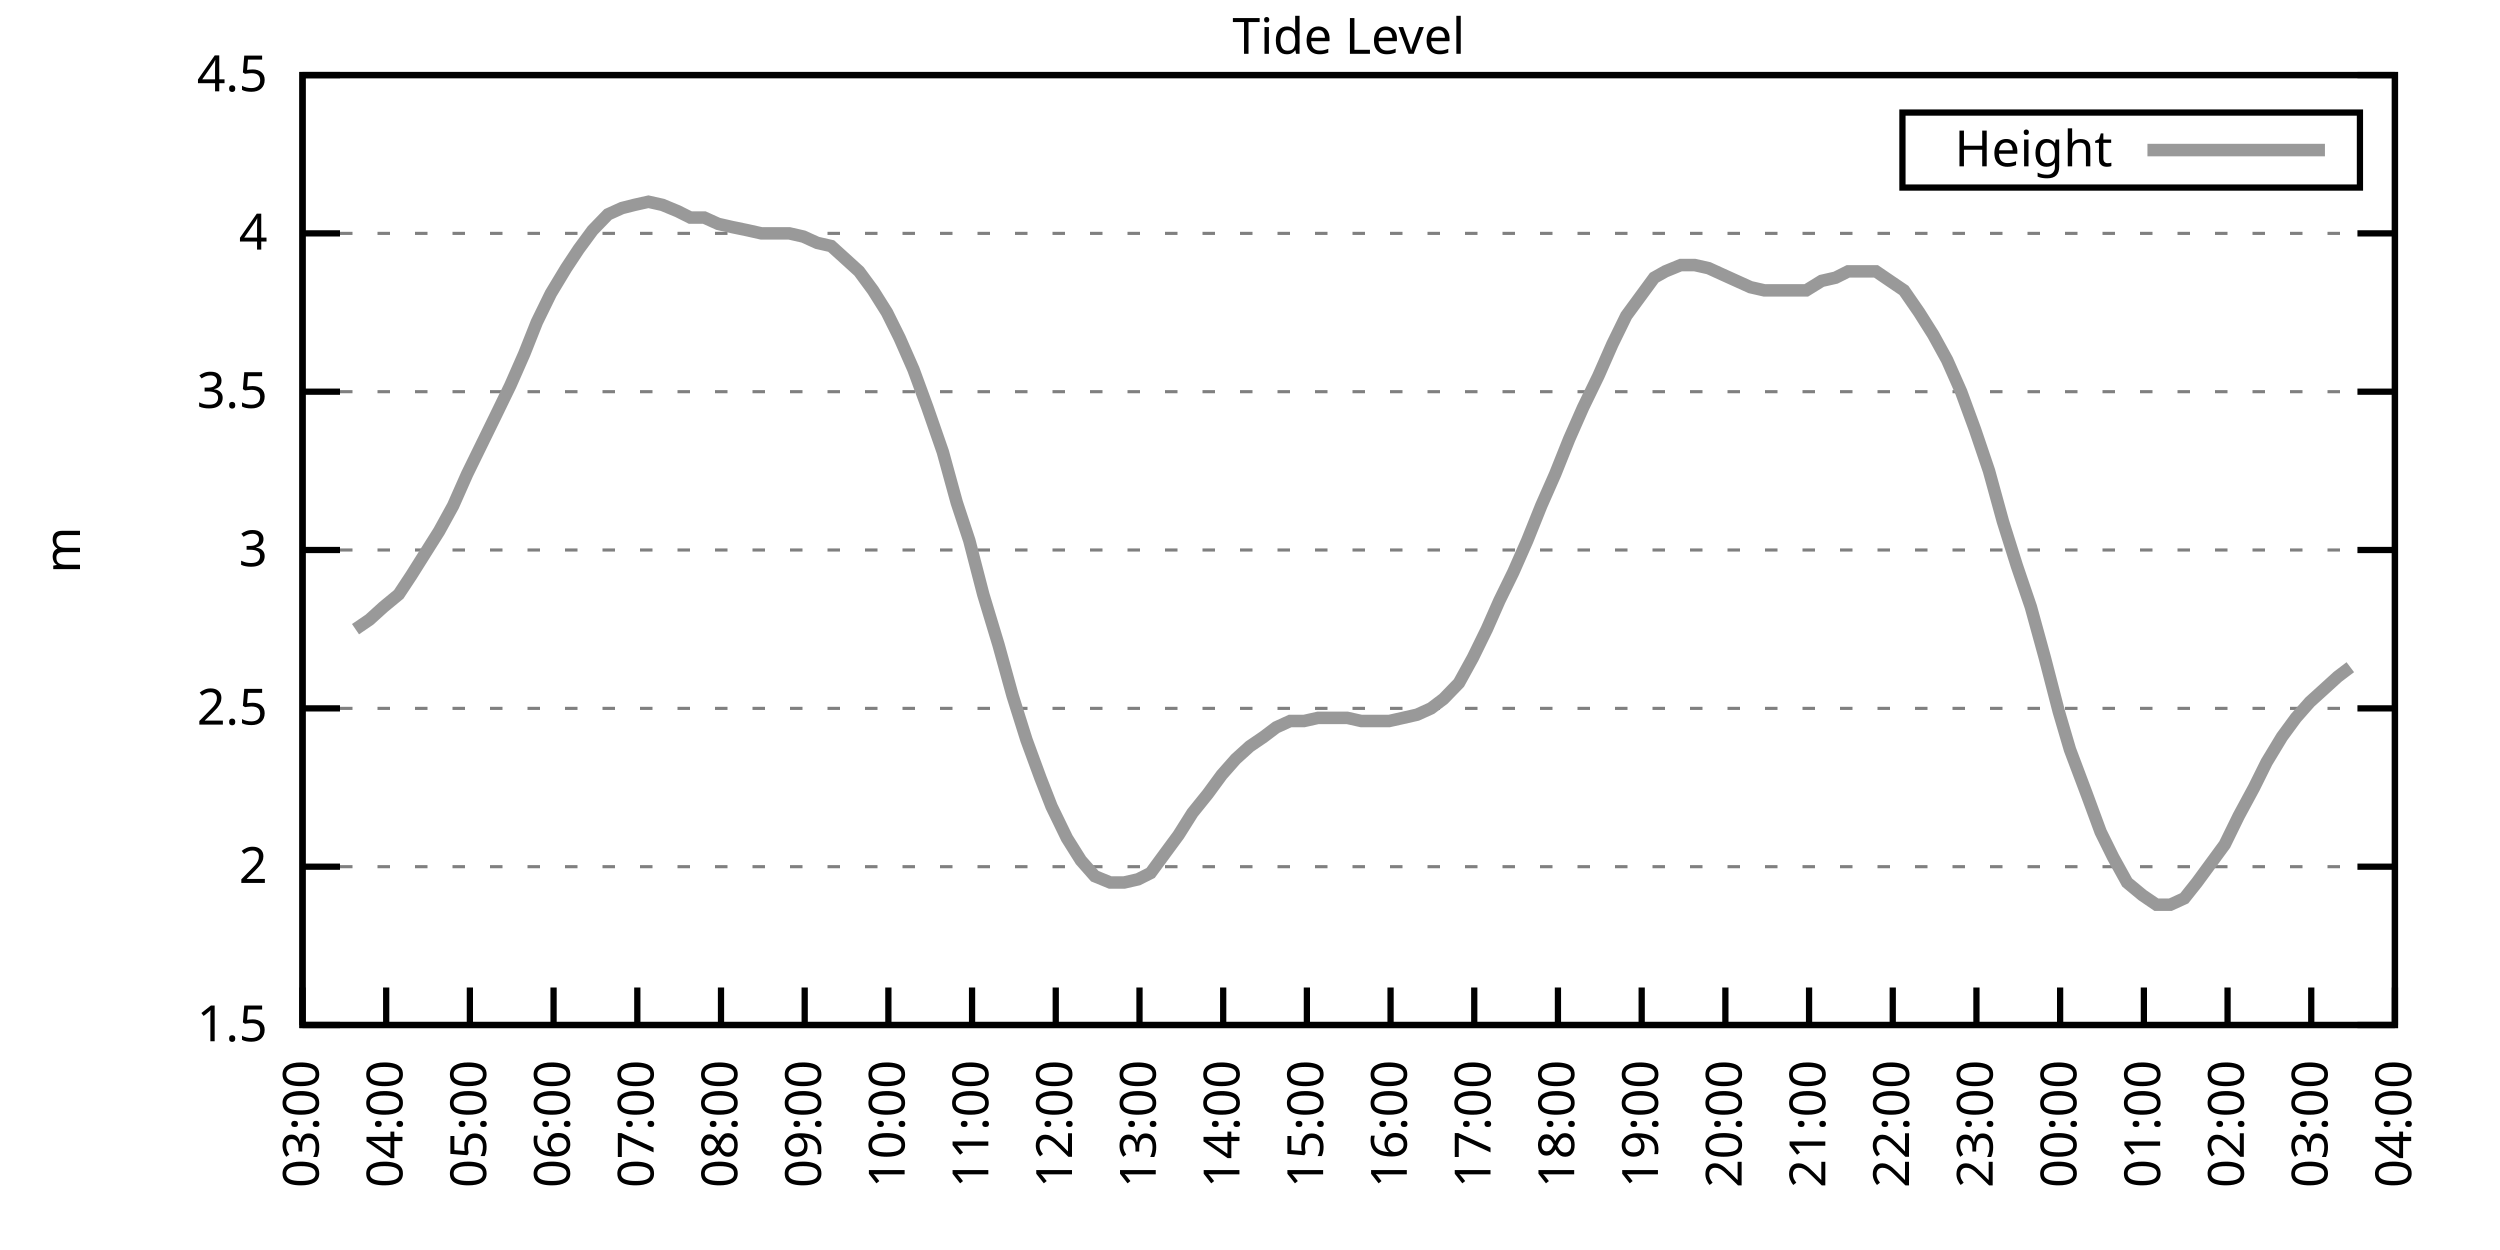
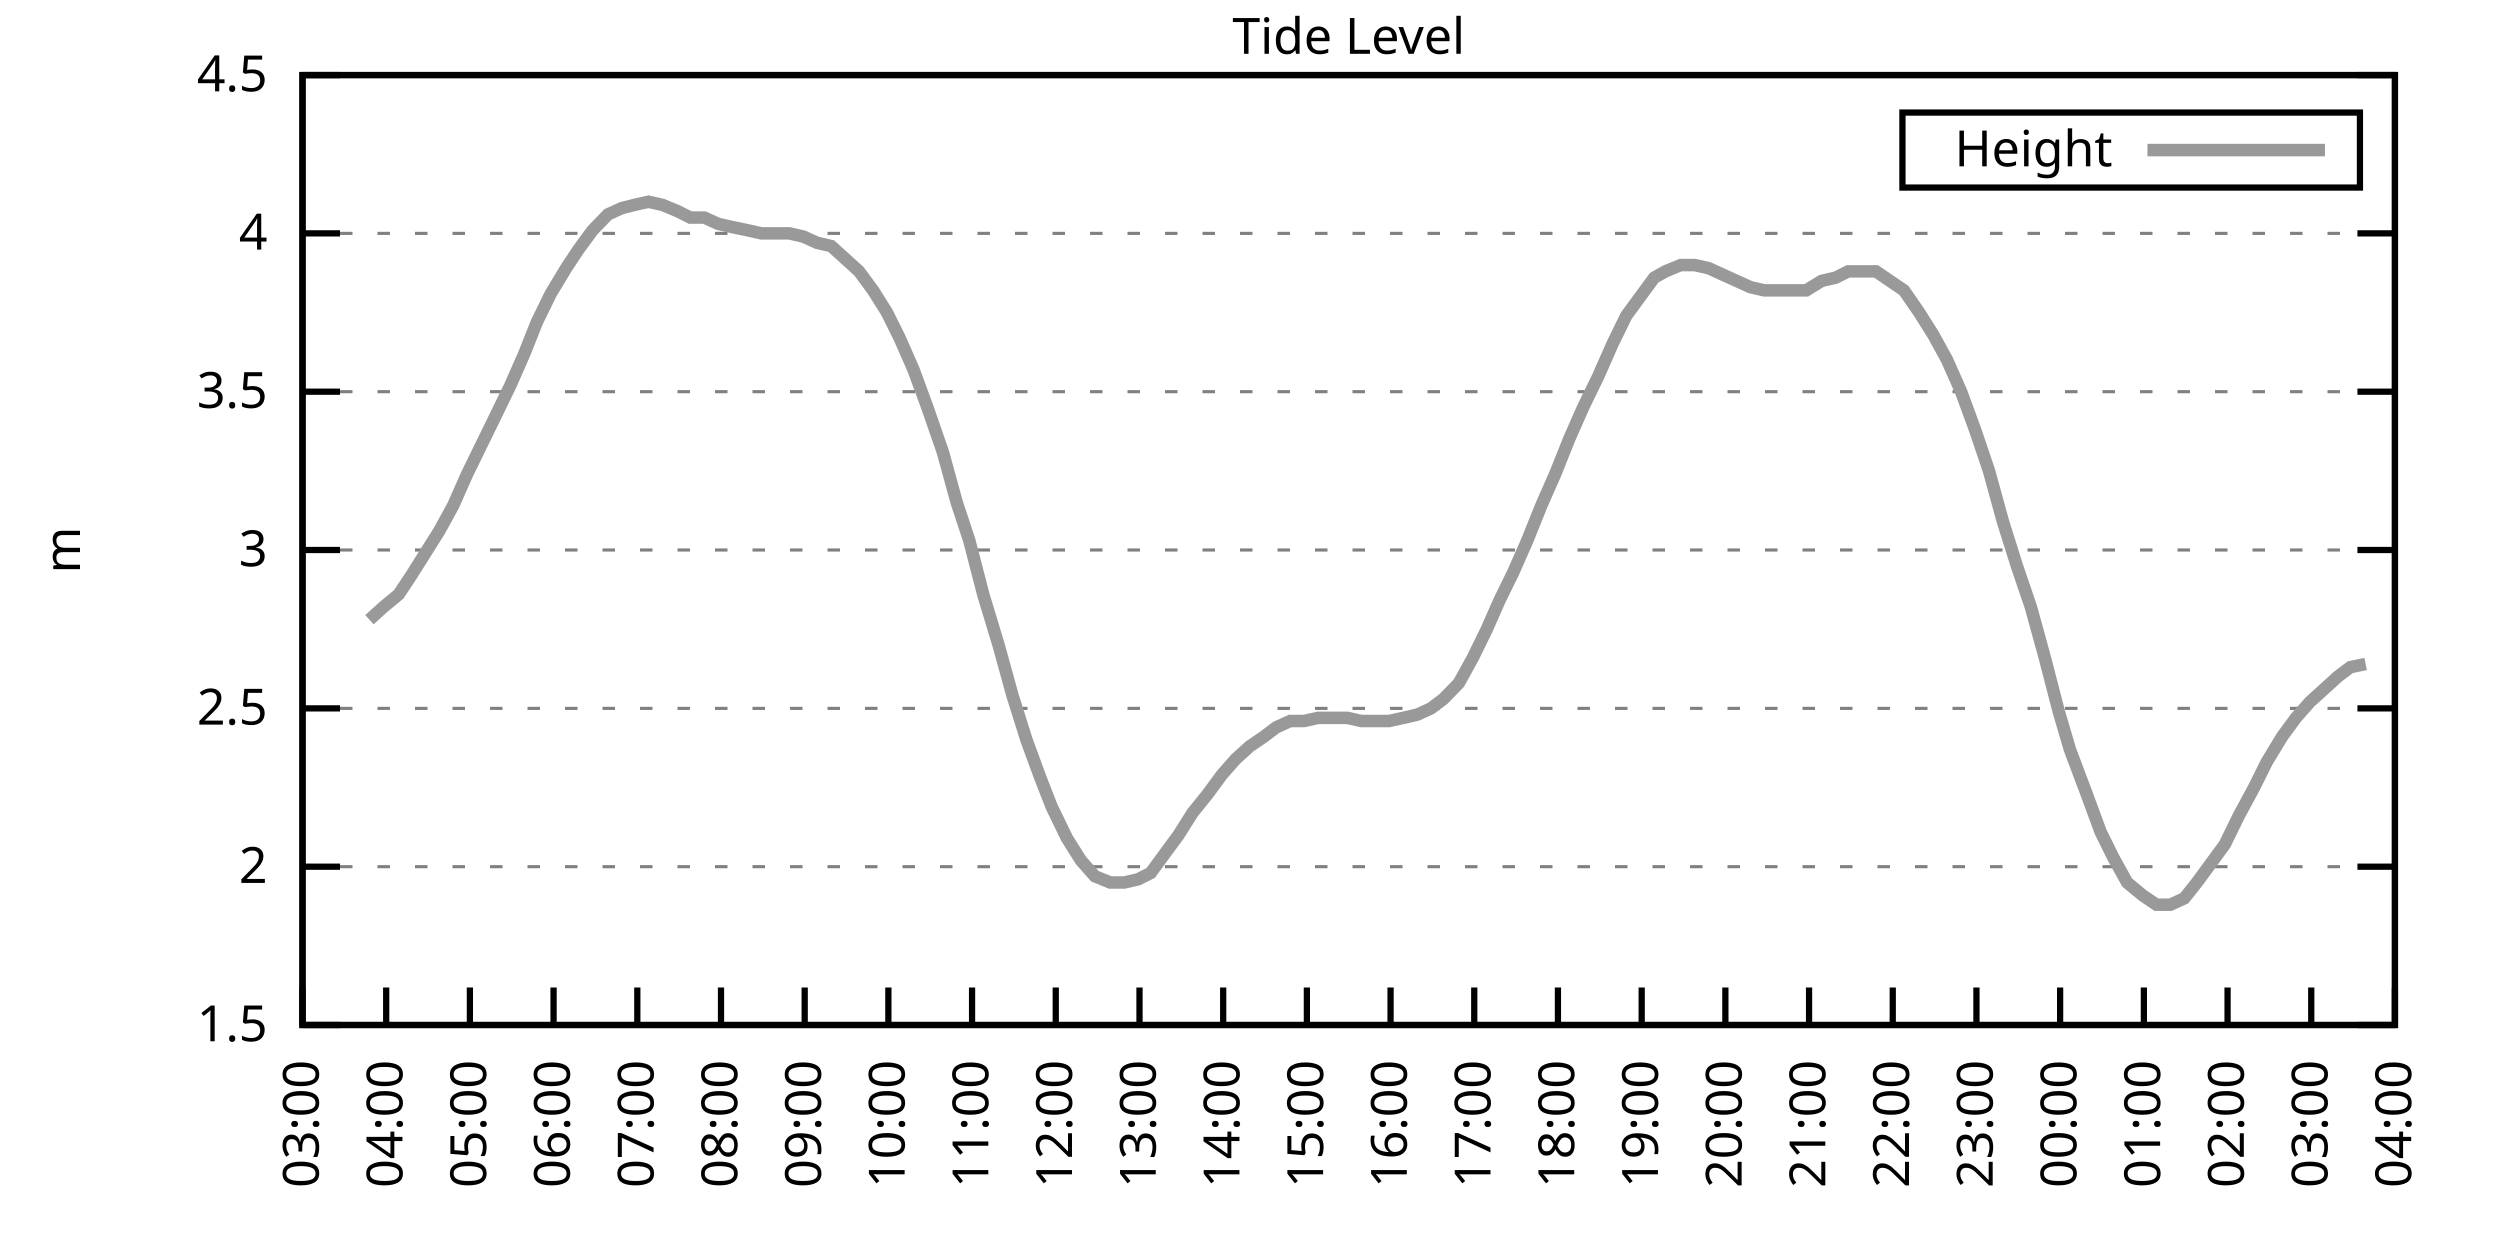
<svg xmlns="http://www.w3.org/2000/svg" xmlns:xlink="http://www.w3.org/1999/xlink" width="400" height="200" viewBox="0 0 400 200">
  <g id="gnuplot_canvas">
    <rect x="0" y="0" width="400" height="200" fill="none" />
    <defs>
      <circle id="gpDot" r="0.5" stroke-width="0.5" stroke="currentColor" />
      <path id="gpPt0" stroke-width="0.333" stroke="currentColor" d="M-1,0 h2 M0,-1 v2" />
      <path id="gpPt1" stroke-width="0.333" stroke="currentColor" d="M-1,-1 L1,1 M1,-1 L-1,1" />
      <path id="gpPt2" stroke-width="0.333" stroke="currentColor" d="M-1,0 L1,0 M0,-1 L0,1 M-1,-1 L1,1 M-1,1 L1,-1" />
      <rect id="gpPt3" stroke-width="0.333" stroke="currentColor" x="-1" y="-1" width="2" height="2" />
      <rect id="gpPt4" stroke-width="0.333" stroke="currentColor" fill="currentColor" x="-1" y="-1" width="2" height="2" />
      <circle id="gpPt5" stroke-width="0.333" stroke="currentColor" cx="0" cy="0" r="1" />
      <use xlink:href="#gpPt5" id="gpPt6" fill="currentColor" stroke="none" />
      <path id="gpPt7" stroke-width="0.333" stroke="currentColor" d="M0,-1.33 L-1.33,0.67 L1.33,0.67 z" />
      <use xlink:href="#gpPt7" id="gpPt8" fill="currentColor" stroke="none" />
      <use xlink:href="#gpPt7" id="gpPt9" stroke="currentColor" transform="rotate(180)" />
      <use xlink:href="#gpPt9" id="gpPt10" fill="currentColor" stroke="none" />
      <use xlink:href="#gpPt3" id="gpPt11" stroke="currentColor" transform="rotate(45)" />
      <use xlink:href="#gpPt11" id="gpPt12" fill="currentColor" stroke="none" />
      <path id="gpPt13" stroke-width="0.333" stroke="currentColor" d="M0,1.330 L1.265,0.411 L0.782,-1.067 L-0.782,-1.076 L-1.265,0.411 z" />
      <use xlink:href="#gpPt13" id="gpPt14" fill="currentColor" stroke="none" />
      <filter id="textbox" filterUnits="objectBoundingBox" x="0" y="0" height="1" width="1">
        <feFlood flood-color="white" flood-opacity="1" result="bgnd" />
        <feComposite in="SourceGraphic" in2="bgnd" operator="atop" />
      </filter>
      <filter id="greybox" filterUnits="objectBoundingBox" x="0" y="0" height="1" width="1">
        <feFlood flood-color="lightgrey" flood-opacity="1" result="grey" />
        <feComposite in="SourceGraphic" in2="grey" operator="atop" />
      </filter>
    </defs>
    <g fill="none" color="white" stroke="currentColor" stroke-width="1.00" stroke-linecap="butt" stroke-linejoin="miter">
</g>
    <g fill="none" color="black" stroke="currentColor" stroke-width="1.00" stroke-linecap="butt" stroke-linejoin="miter">
      <g stroke="none" shape-rendering="crispEdges">
        <polygon fill="rgb(255, 255, 255)" points="48.40,164.00 383.18,164.00 383.18,12.02 48.40,12.02 " />
      </g>
    </g>
    <g fill="none" color="black" stroke="currentColor" stroke-width="1.00" stroke-linecap="butt" stroke-linejoin="miter">
</g>
    <g fill="none" color="black" stroke="black" stroke-width="0.50" stroke-linecap="butt" stroke-linejoin="miter">
</g>
    <g fill="none" color="gray" stroke="currentColor" stroke-width="0.50" stroke-linecap="butt" stroke-linejoin="miter">
      <path stroke="gray" stroke-dasharray="2,4" class="gridline" d="M48.40,164.00 L383.19,164.00  " />
    </g>
    <g fill="none" color="gray" stroke="gray" stroke-width="1.00" stroke-linecap="butt" stroke-linejoin="miter">
</g>
    <g fill="none" color="black" stroke="currentColor" stroke-width="1.00" stroke-linecap="butt" stroke-linejoin="miter">
      <path stroke="black" d="M48.40,164.00 L54.40,164.00 M383.19,164.00 L377.19,164.00  " />
      <g transform="translate(42.80,166.60)" stroke="none" fill="black" font-family="Sans" font-size="8.00" text-anchor="end">
        <text>
          <tspan font-family="Sans"> 1.5</tspan>
        </text>
      </g>
    </g>
    <g fill="none" color="black" stroke="currentColor" stroke-width="1.00" stroke-linecap="butt" stroke-linejoin="miter">
</g>
    <g fill="none" color="black" stroke="black" stroke-width="0.50" stroke-linecap="butt" stroke-linejoin="miter">
</g>
    <g fill="none" color="gray" stroke="currentColor" stroke-width="0.50" stroke-linecap="butt" stroke-linejoin="miter">
      <path stroke="gray" stroke-dasharray="2,4" class="gridline" d="M48.40,138.67 L383.19,138.67  " />
    </g>
    <g fill="none" color="gray" stroke="gray" stroke-width="1.00" stroke-linecap="butt" stroke-linejoin="miter">
</g>
    <g fill="none" color="black" stroke="currentColor" stroke-width="1.00" stroke-linecap="butt" stroke-linejoin="miter">
      <path stroke="black" d="M48.40,138.67 L54.40,138.67 M383.19,138.67 L377.19,138.67  " />
      <g transform="translate(42.80,141.27)" stroke="none" fill="black" font-family="Sans" font-size="8.00" text-anchor="end">
        <text>
          <tspan font-family="Sans"> 2</tspan>
        </text>
      </g>
    </g>
    <g fill="none" color="black" stroke="currentColor" stroke-width="1.00" stroke-linecap="butt" stroke-linejoin="miter">
</g>
    <g fill="none" color="black" stroke="black" stroke-width="0.50" stroke-linecap="butt" stroke-linejoin="miter">
</g>
    <g fill="none" color="gray" stroke="currentColor" stroke-width="0.50" stroke-linecap="butt" stroke-linejoin="miter">
      <path stroke="gray" stroke-dasharray="2,4" class="gridline" d="M48.40,113.34 L383.19,113.34  " />
    </g>
    <g fill="none" color="gray" stroke="gray" stroke-width="1.00" stroke-linecap="butt" stroke-linejoin="miter">
</g>
    <g fill="none" color="black" stroke="currentColor" stroke-width="1.00" stroke-linecap="butt" stroke-linejoin="miter">
      <path stroke="black" d="M48.40,113.34 L54.40,113.34 M383.19,113.34 L377.19,113.34  " />
      <g transform="translate(42.80,115.94)" stroke="none" fill="black" font-family="Sans" font-size="8.00" text-anchor="end">
        <text>
          <tspan font-family="Sans"> 2.5</tspan>
        </text>
      </g>
    </g>
    <g fill="none" color="black" stroke="currentColor" stroke-width="1.00" stroke-linecap="butt" stroke-linejoin="miter">
</g>
    <g fill="none" color="black" stroke="black" stroke-width="0.50" stroke-linecap="butt" stroke-linejoin="miter">
</g>
    <g fill="none" color="gray" stroke="currentColor" stroke-width="0.50" stroke-linecap="butt" stroke-linejoin="miter">
      <path stroke="gray" stroke-dasharray="2,4" class="gridline" d="M48.40,88.00 L383.19,88.00  " />
    </g>
    <g fill="none" color="gray" stroke="gray" stroke-width="1.00" stroke-linecap="butt" stroke-linejoin="miter">
</g>
    <g fill="none" color="black" stroke="currentColor" stroke-width="1.00" stroke-linecap="butt" stroke-linejoin="miter">
      <path stroke="black" d="M48.40,88.00 L54.40,88.00 M383.19,88.00 L377.19,88.00  " />
      <g transform="translate(42.80,90.60)" stroke="none" fill="black" font-family="Sans" font-size="8.00" text-anchor="end">
        <text>
          <tspan font-family="Sans"> 3</tspan>
        </text>
      </g>
    </g>
    <g fill="none" color="black" stroke="currentColor" stroke-width="1.00" stroke-linecap="butt" stroke-linejoin="miter">
</g>
    <g fill="none" color="black" stroke="black" stroke-width="0.50" stroke-linecap="butt" stroke-linejoin="miter">
</g>
    <g fill="none" color="gray" stroke="currentColor" stroke-width="0.50" stroke-linecap="butt" stroke-linejoin="miter">
      <path stroke="gray" stroke-dasharray="2,4" class="gridline" d="M48.40,62.67 L383.19,62.67  " />
    </g>
    <g fill="none" color="gray" stroke="gray" stroke-width="1.00" stroke-linecap="butt" stroke-linejoin="miter">
</g>
    <g fill="none" color="black" stroke="currentColor" stroke-width="1.00" stroke-linecap="butt" stroke-linejoin="miter">
      <path stroke="black" d="M48.40,62.67 L54.40,62.67 M383.19,62.67 L377.19,62.67  " />
      <g transform="translate(42.80,65.27)" stroke="none" fill="black" font-family="Sans" font-size="8.00" text-anchor="end">
        <text>
          <tspan font-family="Sans"> 3.5</tspan>
        </text>
      </g>
    </g>
    <g fill="none" color="black" stroke="currentColor" stroke-width="1.00" stroke-linecap="butt" stroke-linejoin="miter">
</g>
    <g fill="none" color="black" stroke="black" stroke-width="0.50" stroke-linecap="butt" stroke-linejoin="miter">
</g>
    <g fill="none" color="gray" stroke="currentColor" stroke-width="0.50" stroke-linecap="butt" stroke-linejoin="miter">
      <path stroke="gray" stroke-dasharray="2,4" class="gridline" d="M48.40,37.34 L383.19,37.34  " />
    </g>
    <g fill="none" color="gray" stroke="gray" stroke-width="1.00" stroke-linecap="butt" stroke-linejoin="miter">
</g>
    <g fill="none" color="black" stroke="currentColor" stroke-width="1.00" stroke-linecap="butt" stroke-linejoin="miter">
      <path stroke="black" d="M48.40,37.34 L54.40,37.34 M383.19,37.34 L377.19,37.34  " />
      <g transform="translate(42.80,39.94)" stroke="none" fill="black" font-family="Sans" font-size="8.00" text-anchor="end">
        <text>
          <tspan font-family="Sans"> 4</tspan>
        </text>
      </g>
    </g>
    <g fill="none" color="black" stroke="currentColor" stroke-width="1.00" stroke-linecap="butt" stroke-linejoin="miter">
</g>
    <g fill="none" color="black" stroke="black" stroke-width="0.50" stroke-linecap="butt" stroke-linejoin="miter">
</g>
    <g fill="none" color="gray" stroke="currentColor" stroke-width="0.50" stroke-linecap="butt" stroke-linejoin="miter">
      <path stroke="gray" stroke-dasharray="2,4" class="gridline" d="M48.40,12.01 L383.19,12.01  " />
    </g>
    <g fill="none" color="gray" stroke="gray" stroke-width="1.00" stroke-linecap="butt" stroke-linejoin="miter">
</g>
    <g fill="none" color="black" stroke="currentColor" stroke-width="1.00" stroke-linecap="butt" stroke-linejoin="miter">
      <path stroke="black" d="M48.40,12.01 L54.40,12.01 M383.19,12.01 L377.19,12.01  " />
      <g transform="translate(42.80,14.61)" stroke="none" fill="black" font-family="Sans" font-size="8.00" text-anchor="end">
        <text>
          <tspan font-family="Sans"> 4.5</tspan>
        </text>
      </g>
    </g>
    <g fill="none" color="black" stroke="currentColor" stroke-width="1.00" stroke-linecap="butt" stroke-linejoin="miter">
      <path stroke="black" d="M48.40,164.00 L48.40,158.00  " />
      <g transform="translate(51.00,169.60) rotate(270.00)" stroke="none" fill="black" font-family="Sans" font-size="8.00" text-anchor="end">
        <text>
          <tspan font-family="Sans">03:00</tspan>
        </text>
      </g>
    </g>
    <g fill="none" color="black" stroke="currentColor" stroke-width="1.00" stroke-linecap="butt" stroke-linejoin="miter">
      <path stroke="black" d="M61.79,164.00 L61.79,158.00  " />
      <g transform="translate(64.39,169.60) rotate(270.00)" stroke="none" fill="black" font-family="Sans" font-size="8.00" text-anchor="end">
        <text>
          <tspan font-family="Sans">04:00</tspan>
        </text>
      </g>
    </g>
    <g fill="none" color="black" stroke="currentColor" stroke-width="1.00" stroke-linecap="butt" stroke-linejoin="miter">
      <path stroke="black" d="M75.18,164.00 L75.18,158.00  " />
      <g transform="translate(77.78,169.60) rotate(270.00)" stroke="none" fill="black" font-family="Sans" font-size="8.00" text-anchor="end">
        <text>
          <tspan font-family="Sans">05:00</tspan>
        </text>
      </g>
    </g>
    <g fill="none" color="black" stroke="currentColor" stroke-width="1.00" stroke-linecap="butt" stroke-linejoin="miter">
      <path stroke="black" d="M88.57,164.00 L88.57,158.00  " />
      <g transform="translate(91.17,169.60) rotate(270.00)" stroke="none" fill="black" font-family="Sans" font-size="8.00" text-anchor="end">
        <text>
          <tspan font-family="Sans">06:00</tspan>
        </text>
      </g>
    </g>
    <g fill="none" color="black" stroke="currentColor" stroke-width="1.00" stroke-linecap="butt" stroke-linejoin="miter">
      <path stroke="black" d="M101.97,164.00 L101.97,158.00  " />
      <g transform="translate(104.57,169.60) rotate(270.00)" stroke="none" fill="black" font-family="Sans" font-size="8.00" text-anchor="end">
        <text>
          <tspan font-family="Sans">07:00</tspan>
        </text>
      </g>
    </g>
    <g fill="none" color="black" stroke="currentColor" stroke-width="1.00" stroke-linecap="butt" stroke-linejoin="miter">
      <path stroke="black" d="M115.36,164.00 L115.36,158.00  " />
      <g transform="translate(117.96,169.60) rotate(270.00)" stroke="none" fill="black" font-family="Sans" font-size="8.00" text-anchor="end">
        <text>
          <tspan font-family="Sans">08:00</tspan>
        </text>
      </g>
    </g>
    <g fill="none" color="black" stroke="currentColor" stroke-width="1.00" stroke-linecap="butt" stroke-linejoin="miter">
      <path stroke="black" d="M128.75,164.00 L128.75,158.00  " />
      <g transform="translate(131.35,169.60) rotate(270.00)" stroke="none" fill="black" font-family="Sans" font-size="8.00" text-anchor="end">
        <text>
          <tspan font-family="Sans">09:00</tspan>
        </text>
      </g>
    </g>
    <g fill="none" color="black" stroke="currentColor" stroke-width="1.00" stroke-linecap="butt" stroke-linejoin="miter">
      <path stroke="black" d="M142.14,164.00 L142.14,158.00  " />
      <g transform="translate(144.74,169.60) rotate(270.00)" stroke="none" fill="black" font-family="Sans" font-size="8.00" text-anchor="end">
        <text>
          <tspan font-family="Sans">10:00</tspan>
        </text>
      </g>
    </g>
    <g fill="none" color="black" stroke="currentColor" stroke-width="1.00" stroke-linecap="butt" stroke-linejoin="miter">
      <path stroke="black" d="M155.53,164.00 L155.53,158.00  " />
      <g transform="translate(158.13,169.60) rotate(270.00)" stroke="none" fill="black" font-family="Sans" font-size="8.00" text-anchor="end">
        <text>
          <tspan font-family="Sans">11:00</tspan>
        </text>
      </g>
    </g>
    <g fill="none" color="black" stroke="currentColor" stroke-width="1.00" stroke-linecap="butt" stroke-linejoin="miter">
      <path stroke="black" d="M168.92,164.00 L168.92,158.00  " />
      <g transform="translate(171.52,169.60) rotate(270.00)" stroke="none" fill="black" font-family="Sans" font-size="8.00" text-anchor="end">
        <text>
          <tspan font-family="Sans">12:00</tspan>
        </text>
      </g>
    </g>
    <g fill="none" color="black" stroke="currentColor" stroke-width="1.00" stroke-linecap="butt" stroke-linejoin="miter">
      <path stroke="black" d="M182.32,164.00 L182.32,158.00  " />
      <g transform="translate(184.92,169.60) rotate(270.00)" stroke="none" fill="black" font-family="Sans" font-size="8.00" text-anchor="end">
        <text>
          <tspan font-family="Sans">13:00</tspan>
        </text>
      </g>
    </g>
    <g fill="none" color="black" stroke="currentColor" stroke-width="1.00" stroke-linecap="butt" stroke-linejoin="miter">
      <path stroke="black" d="M195.71,164.00 L195.71,158.00  " />
      <g transform="translate(198.31,169.60) rotate(270.00)" stroke="none" fill="black" font-family="Sans" font-size="8.00" text-anchor="end">
        <text>
          <tspan font-family="Sans">14:00</tspan>
        </text>
      </g>
    </g>
    <g fill="none" color="black" stroke="currentColor" stroke-width="1.00" stroke-linecap="butt" stroke-linejoin="miter">
      <path stroke="black" d="M209.10,164.00 L209.10,158.00  " />
      <g transform="translate(211.70,169.60) rotate(270.00)" stroke="none" fill="black" font-family="Sans" font-size="8.00" text-anchor="end">
        <text>
          <tspan font-family="Sans">15:00</tspan>
        </text>
      </g>
    </g>
    <g fill="none" color="black" stroke="currentColor" stroke-width="1.00" stroke-linecap="butt" stroke-linejoin="miter">
      <path stroke="black" d="M222.49,164.00 L222.49,158.00  " />
      <g transform="translate(225.09,169.60) rotate(270.00)" stroke="none" fill="black" font-family="Sans" font-size="8.00" text-anchor="end">
        <text>
          <tspan font-family="Sans">16:00</tspan>
        </text>
      </g>
    </g>
    <g fill="none" color="black" stroke="currentColor" stroke-width="1.00" stroke-linecap="butt" stroke-linejoin="miter">
      <path stroke="black" d="M235.88,164.00 L235.88,158.00  " />
      <g transform="translate(238.48,169.60) rotate(270.00)" stroke="none" fill="black" font-family="Sans" font-size="8.00" text-anchor="end">
        <text>
          <tspan font-family="Sans">17:00</tspan>
        </text>
      </g>
    </g>
    <g fill="none" color="black" stroke="currentColor" stroke-width="1.00" stroke-linecap="butt" stroke-linejoin="miter">
      <path stroke="black" d="M249.27,164.00 L249.27,158.00  " />
      <g transform="translate(251.87,169.60) rotate(270.00)" stroke="none" fill="black" font-family="Sans" font-size="8.00" text-anchor="end">
        <text>
          <tspan font-family="Sans">18:00</tspan>
        </text>
      </g>
    </g>
    <g fill="none" color="black" stroke="currentColor" stroke-width="1.00" stroke-linecap="butt" stroke-linejoin="miter">
      <path stroke="black" d="M262.67,164.00 L262.67,158.00  " />
      <g transform="translate(265.27,169.60) rotate(270.00)" stroke="none" fill="black" font-family="Sans" font-size="8.00" text-anchor="end">
        <text>
          <tspan font-family="Sans">19:00</tspan>
        </text>
      </g>
    </g>
    <g fill="none" color="black" stroke="currentColor" stroke-width="1.00" stroke-linecap="butt" stroke-linejoin="miter">
      <path stroke="black" d="M276.06,164.00 L276.06,158.00  " />
      <g transform="translate(278.66,169.60) rotate(270.00)" stroke="none" fill="black" font-family="Sans" font-size="8.00" text-anchor="end">
        <text>
          <tspan font-family="Sans">20:00</tspan>
        </text>
      </g>
    </g>
    <g fill="none" color="black" stroke="currentColor" stroke-width="1.00" stroke-linecap="butt" stroke-linejoin="miter">
      <path stroke="black" d="M289.45,164.00 L289.45,158.00  " />
      <g transform="translate(292.05,169.60) rotate(270.00)" stroke="none" fill="black" font-family="Sans" font-size="8.00" text-anchor="end">
        <text>
          <tspan font-family="Sans">21:00</tspan>
        </text>
      </g>
    </g>
    <g fill="none" color="black" stroke="currentColor" stroke-width="1.00" stroke-linecap="butt" stroke-linejoin="miter">
      <path stroke="black" d="M302.84,164.00 L302.84,158.00  " />
      <g transform="translate(305.44,169.60) rotate(270.00)" stroke="none" fill="black" font-family="Sans" font-size="8.00" text-anchor="end">
        <text>
          <tspan font-family="Sans">22:00</tspan>
        </text>
      </g>
    </g>
    <g fill="none" color="black" stroke="currentColor" stroke-width="1.00" stroke-linecap="butt" stroke-linejoin="miter">
      <path stroke="black" d="M316.23,164.00 L316.23,158.00  " />
      <g transform="translate(318.83,169.60) rotate(270.00)" stroke="none" fill="black" font-family="Sans" font-size="8.00" text-anchor="end">
        <text>
          <tspan font-family="Sans">23:00</tspan>
        </text>
      </g>
    </g>
    <g fill="none" color="black" stroke="currentColor" stroke-width="1.00" stroke-linecap="butt" stroke-linejoin="miter">
      <path stroke="black" d="M329.62,164.00 L329.62,158.00  " />
      <g transform="translate(332.22,169.60) rotate(270.00)" stroke="none" fill="black" font-family="Sans" font-size="8.00" text-anchor="end">
        <text>
          <tspan font-family="Sans">00:00</tspan>
        </text>
      </g>
    </g>
    <g fill="none" color="black" stroke="currentColor" stroke-width="1.00" stroke-linecap="butt" stroke-linejoin="miter">
      <path stroke="black" d="M343.02,164.00 L343.02,158.00  " />
      <g transform="translate(345.62,169.60) rotate(270.00)" stroke="none" fill="black" font-family="Sans" font-size="8.00" text-anchor="end">
        <text>
          <tspan font-family="Sans">01:00</tspan>
        </text>
      </g>
    </g>
    <g fill="none" color="black" stroke="currentColor" stroke-width="1.00" stroke-linecap="butt" stroke-linejoin="miter">
      <path stroke="black" d="M356.41,164.00 L356.41,158.00  " />
      <g transform="translate(359.01,169.60) rotate(270.00)" stroke="none" fill="black" font-family="Sans" font-size="8.00" text-anchor="end">
        <text>
          <tspan font-family="Sans">02:00</tspan>
        </text>
      </g>
    </g>
    <g fill="none" color="black" stroke="currentColor" stroke-width="1.00" stroke-linecap="butt" stroke-linejoin="miter">
      <path stroke="black" d="M369.80,164.00 L369.80,158.00  " />
      <g transform="translate(372.40,169.60) rotate(270.00)" stroke="none" fill="black" font-family="Sans" font-size="8.00" text-anchor="end">
        <text>
          <tspan font-family="Sans">03:00</tspan>
        </text>
      </g>
    </g>
    <g fill="none" color="black" stroke="currentColor" stroke-width="1.00" stroke-linecap="butt" stroke-linejoin="miter">
      <path stroke="black" d="M383.19,164.00 L383.19,158.00  " />
      <g transform="translate(385.79,169.60) rotate(270.00)" stroke="none" fill="black" font-family="Sans" font-size="8.00" text-anchor="end">
        <text>
          <tspan font-family="Sans">04:00</tspan>
        </text>
      </g>
    </g>
    <g fill="none" color="black" stroke="currentColor" stroke-width="1.00" stroke-linecap="butt" stroke-linejoin="miter">
</g>
    <g fill="none" color="black" stroke="currentColor" stroke-width="1.00" stroke-linecap="butt" stroke-linejoin="miter">
      <path stroke="black" d="M48.40,12.01 L48.40,164.00 L383.19,164.00 L383.19,12.01 L48.40,12.01 Z  " />
    </g>
    <g fill="none" color="black" stroke="currentColor" stroke-width="1.00" stroke-linecap="butt" stroke-linejoin="miter">
</g>
    <g fill="none" color="black" stroke="currentColor" stroke-width="1.00" stroke-linecap="butt" stroke-linejoin="miter">
      <path stroke="black" d="M304.39,30.01 L304.39,18.01 L377.59,18.01 L377.59,30.01 L304.39,30.01 Z  " />
    </g>
    <g id="Tide_level_plot_1">
      <g fill="none" color="white" stroke="black" stroke-width="2.00" stroke-linecap="butt" stroke-linejoin="miter">
</g>
      <g fill="none" color="black" stroke="currentColor" stroke-width="2.00" stroke-linecap="butt" stroke-linejoin="miter">
        <g transform="translate(337.99,26.61)" stroke="none" fill="black" font-family="Sans" font-size="8.00" text-anchor="end">
          <text>
            <tspan font-family="Sans">Height</tspan>
          </text>
        </g>
      </g>
      <g fill="none" color="black" stroke="currentColor" stroke-width="2.00" stroke-linecap="butt" stroke-linejoin="miter">
-         <path stroke="rgb(153, 153, 153)" d="M343.59,24.01 L371.99,24.01 M56.88,100.67 L59.11,99.15 L61.35,97.12 L63.80,95.10 L65.81,92.06 L68.04,88.51   L70.27,84.97 L72.50,80.91 L74.74,75.85 L76.97,71.29 L79.20,66.73 L81.66,61.66 L83.89,56.59 L85.90,51.53   L88.13,46.97 L90.58,42.91 L92.59,39.87 L94.82,36.84 L97.28,34.30 L99.51,33.29 L101.52,32.78 L103.75,32.28   L105.98,32.78 L108.44,33.80 L110.45,34.81 L112.68,34.81 L114.91,35.82 L117.14,36.33 L119.60,36.84 L121.83,37.34   L124.06,37.34 L126.29,37.34 L128.53,37.85 L130.76,38.86 L132.99,39.37 L135.22,41.39 L137.45,43.42 L139.69,46.46   L141.92,50.01 L143.93,54.06 L146.16,59.13 L148.39,65.21 L150.85,72.30 L153.08,80.41 L155.09,86.49 L157.32,95.10   L159.77,103.20 L162.01,111.31 L164.24,118.40 L166.47,124.48 L168.25,129.04 L170.71,134.11 L172.94,137.66 L175.17,140.19   L177.63,141.20 L179.86,141.20 L182.09,140.69 L184.10,139.68 L186.33,136.64 L188.57,133.60 L190.80,130.06 L193.25,127.02   L195.48,123.98 L197.72,121.44 L199.95,119.42 L202.18,117.90 L204.19,116.38 L206.42,115.36 L208.65,115.36 L210.88,114.86   L213.34,114.86 L215.57,114.86 L217.80,115.36 L220.04,115.36 L222.27,115.36 L224.50,114.86 L226.73,114.35 L228.96,113.34   L230.97,111.82 L233.43,109.28 L235.66,105.23 L237.89,100.67 L239.90,96.11 L242.13,91.55 L244.36,86.49 L246.60,80.91   L248.83,75.85 L251.06,70.27 L253.29,65.21 L255.75,60.14 L257.98,55.07 L260.21,50.51 L262.44,47.47 L264.67,44.43   L266.46,43.42 L268.92,42.41 L271.15,42.41 L273.38,42.91 L275.61,43.93 L277.84,44.94 L280.07,45.95 L282.31,46.46   L284.54,46.46 L286.77,46.46 L289.00,46.46 L291.46,44.94 L293.69,44.43 L295.70,43.42 L297.93,43.42 L300.16,43.42   L302.39,44.94 L304.63,46.46 L307.08,50.01 L309.31,53.55 L311.54,57.61 L313.78,62.67 L316.01,68.75 L318.24,75.34   L320.47,83.45 L322.70,90.54 L324.94,97.12 L327.17,105.23 L329.40,113.84 L331.19,119.92 L333.86,127.02 L336.10,133.10   L338.10,137.15 L340.34,141.20 L342.79,143.23 L345.02,144.75 L347.26,144.75 L349.49,143.73 L351.50,141.20 L353.73,138.16   L355.96,135.12 L358.19,130.56 L360.65,126.00 L362.66,121.95 L365.11,117.90 L367.34,114.86 L369.58,112.32 L371.81,110.30   L374.04,108.27 L376.05,106.75  " />
+         <path stroke="rgb(153, 153, 153)" d="M343.59,24.01 L371.99,24.01 M59.11,99.15 L61.35,97.12 L63.80,95.10 L65.81,92.06 L68.04,88.51 L70.27,84.97   L72.50,80.91 L74.74,75.85 L76.97,71.29 L79.20,66.73 L81.66,61.66 L83.89,56.59 L85.90,51.53 L88.13,46.97   L90.58,42.91 L92.59,39.87 L94.82,36.84 L97.28,34.30 L99.51,33.29 L101.52,32.78 L103.75,32.28 L105.98,32.78   L108.44,33.80 L110.45,34.81 L112.68,34.81 L114.91,35.82 L117.14,36.33 L119.60,36.84 L121.83,37.34 L124.06,37.34   L126.29,37.34 L128.53,37.85 L130.76,38.86 L132.99,39.37 L135.22,41.39 L137.45,43.42 L139.69,46.46 L141.92,50.01   L143.93,54.06 L146.16,59.13 L148.39,65.21 L150.85,72.30 L153.08,80.41 L155.09,86.49 L157.32,95.10 L159.77,103.20   L162.01,111.31 L164.24,118.40 L166.47,124.48 L168.25,129.04 L170.71,134.11 L172.94,137.66 L175.17,140.19 L177.63,141.20   L179.86,141.20 L182.09,140.69 L184.10,139.68 L186.33,136.64 L188.57,133.60 L190.80,130.06 L193.25,127.02 L195.48,123.98   L197.72,121.44 L199.95,119.42 L202.18,117.90 L204.19,116.38 L206.42,115.36 L208.65,115.36 L210.88,114.86 L213.34,114.86   L215.57,114.86 L217.80,115.36 L220.04,115.36 L222.27,115.36 L224.50,114.86 L226.73,114.35 L228.96,113.34 L230.97,111.82   L233.43,109.28 L235.66,105.23 L237.89,100.67 L239.90,96.11 L242.13,91.55 L244.36,86.49 L246.60,80.91 L248.83,75.85   L251.06,70.27 L253.29,65.21 L255.75,60.14 L257.98,55.07 L260.21,50.51 L262.44,47.47 L264.67,44.43 L266.46,43.42   L268.92,42.41 L271.15,42.41 L273.38,42.91 L275.61,43.93 L277.84,44.94 L280.07,45.95 L282.31,46.46 L284.54,46.46   L286.77,46.46 L289.00,46.46 L291.46,44.94 L293.69,44.43 L295.70,43.42 L297.93,43.42 L300.16,43.42 L302.39,44.94   L304.63,46.46 L307.08,50.01 L309.31,53.55 L311.54,57.61 L313.78,62.67 L316.01,68.75 L318.24,75.34 L320.47,83.45   L322.70,90.54 L324.94,97.12 L327.17,105.23 L329.40,113.84 L331.19,119.92 L333.86,127.02 L336.10,133.10 L338.10,137.15   L340.34,141.20 L342.79,143.23 L345.02,144.75 L347.26,144.75 L349.49,143.73 L351.50,141.20 L353.73,138.16 L355.96,135.12   L358.19,130.56 L360.65,126.00 L362.66,121.95 L365.11,117.90 L367.34,114.86 L369.58,112.32 L371.81,110.30 L374.04,108.27   L376.05,106.75 L378.50,106.24  " />
      </g>
    </g>
    <g fill="none" color="black" stroke="currentColor" stroke-width="2.00" stroke-linecap="butt" stroke-linejoin="miter">
</g>
    <g fill="none" color="black" stroke="black" stroke-width="1.00" stroke-linecap="butt" stroke-linejoin="miter">
</g>
    <g fill="none" color="black" stroke="currentColor" stroke-width="1.00" stroke-linecap="butt" stroke-linejoin="miter">
      <path stroke="black" d="M48.40,12.01 L48.40,164.00 L383.19,164.00 L383.19,12.01 L48.40,12.01 Z  " />
      <g transform="translate(12.80,88.01) rotate(270.00)" stroke="none" fill="black" font-family="Sans" font-size="8.00" text-anchor="middle">
        <text>
          <tspan font-family="Sans">m</tspan>
        </text>
      </g>
    </g>
    <g fill="none" color="black" stroke="currentColor" stroke-width="1.00" stroke-linecap="butt" stroke-linejoin="miter">
</g>
    <g fill="none" color="black" stroke="currentColor" stroke-width="1.00" stroke-linecap="butt" stroke-linejoin="miter">
      <g transform="translate(215.79,8.61)" stroke="none" fill="black" font-family="Sans" font-size="8.00" text-anchor="middle">
        <text>
          <tspan font-family="Sans">Tide Level</tspan>
        </text>
      </g>
    </g>
    <g fill="none" color="black" stroke="currentColor" stroke-width="1.00" stroke-linecap="butt" stroke-linejoin="miter">
</g>
  </g>
</svg>
